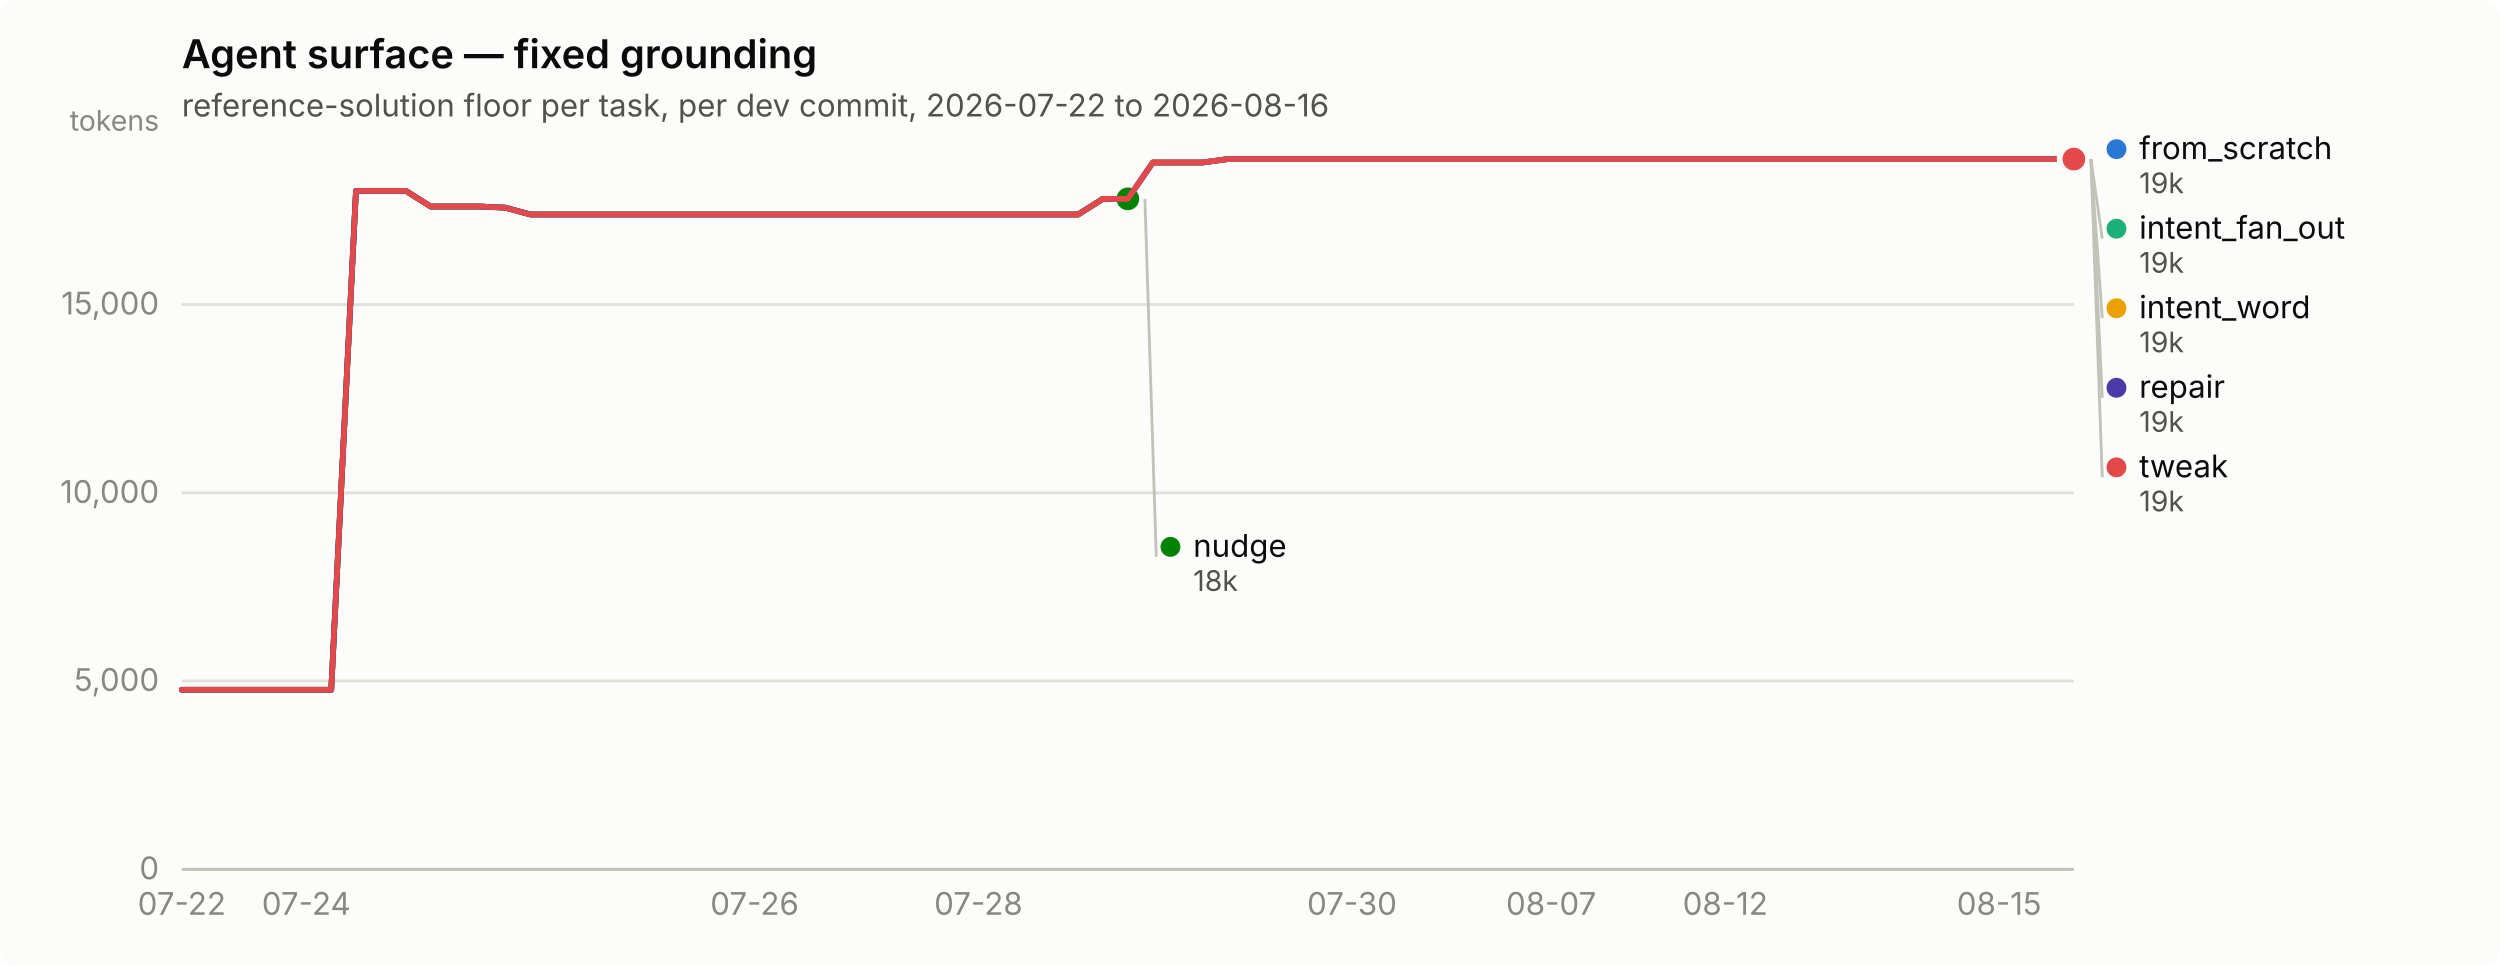
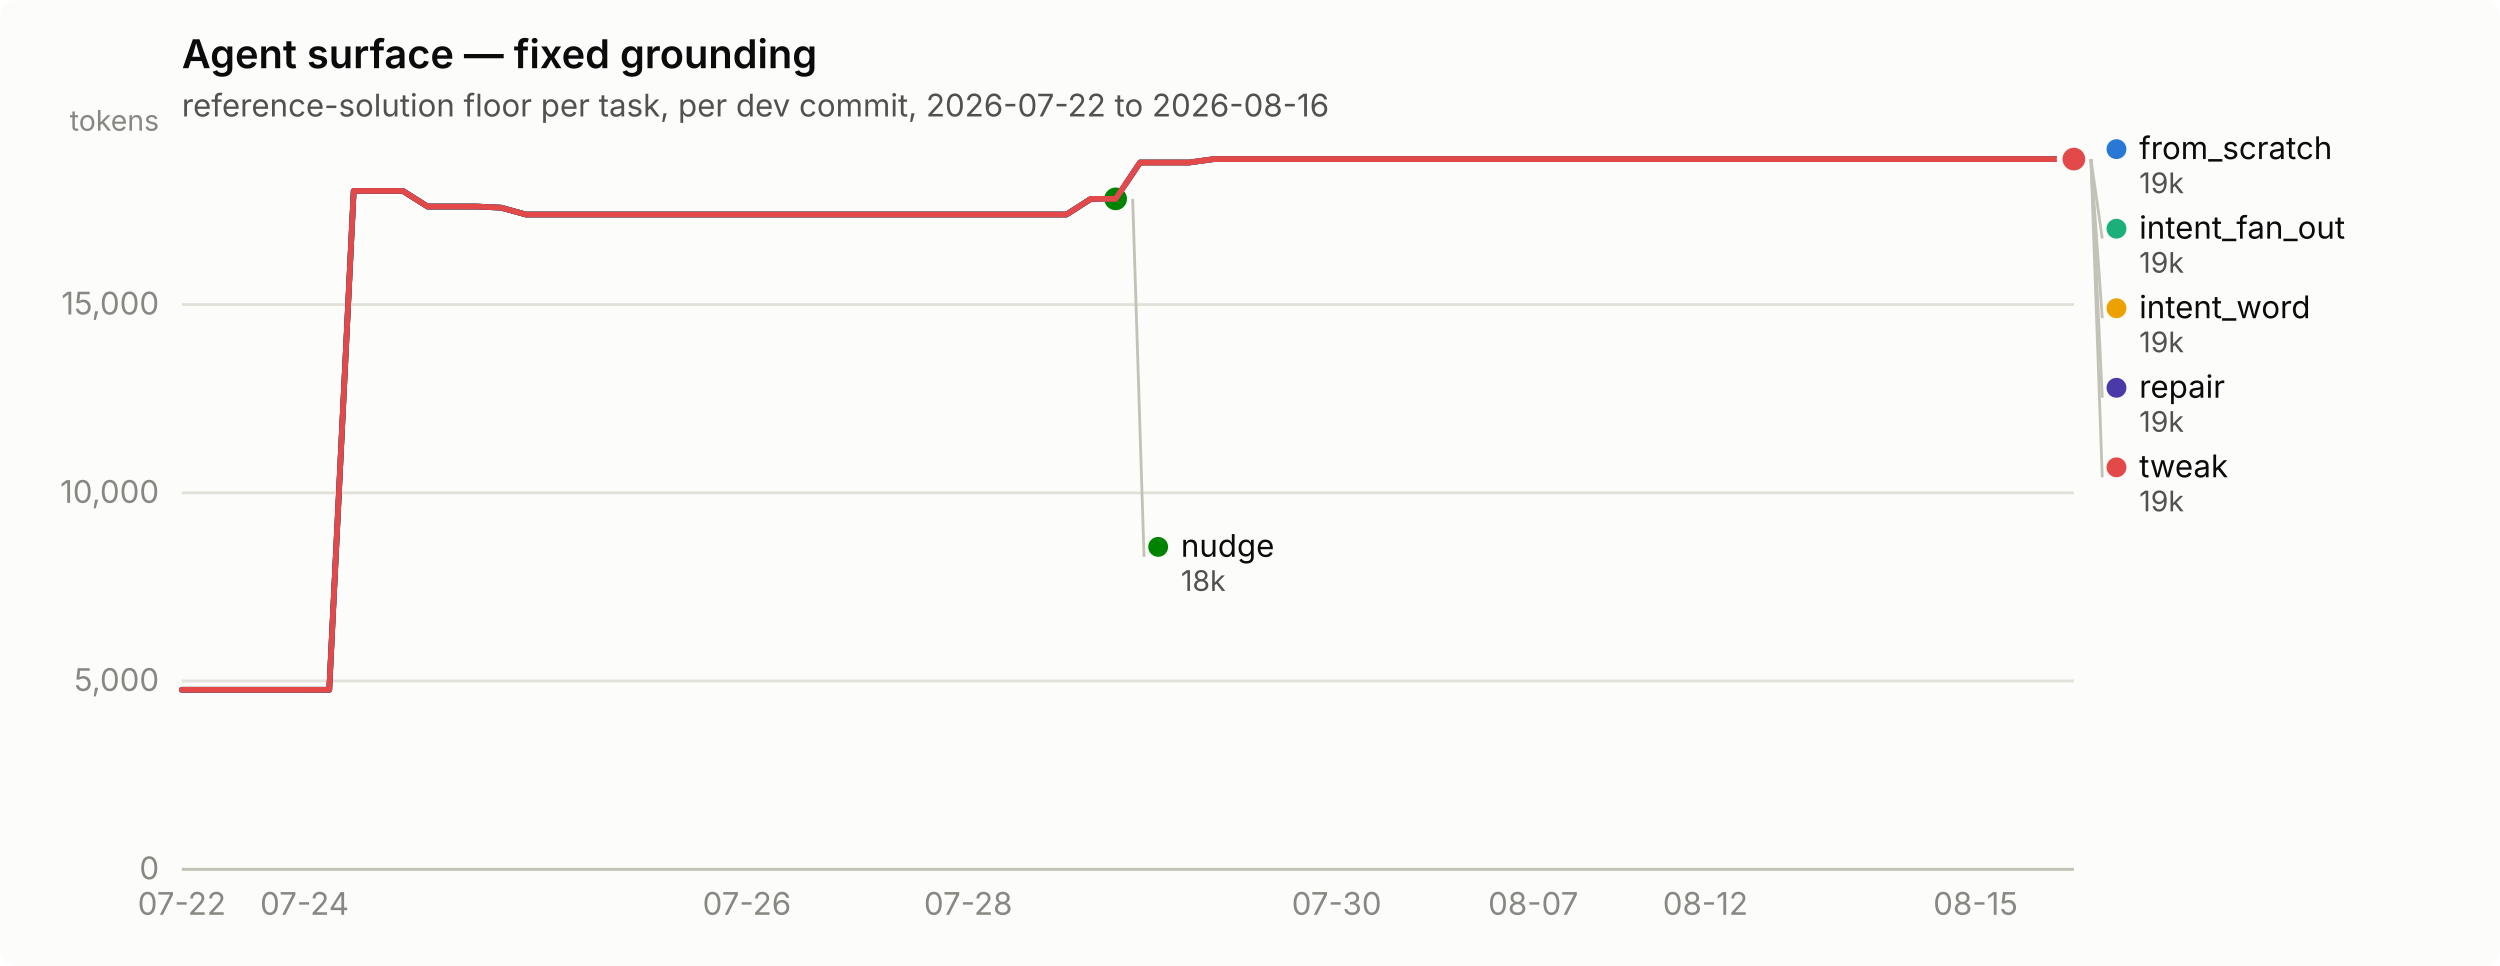
<svg xmlns="http://www.w3.org/2000/svg" width="880" height="340" viewBox="0 0 880 340" role="img" aria-label="Agent surface — fixed grounding">
  <rect width="880" height="340" rx="6" fill="#fcfcfb" />
  <text x="64" y="24" font-family="system-ui, -apple-system, &quot;Segoe UI&quot;, sans-serif" font-size="14" font-weight="600" fill="#0b0b0b">Agent surface — fixed grounding</text>
  <text x="64" y="41" font-family="system-ui, -apple-system, &quot;Segoe UI&quot;, sans-serif" font-size="11" fill="#52514e">reference-solution floor per task, per dev commit, 2026-07-22 to 2026-08-16</text>
  <line x1="64" y1="306.0" x2="730" y2="306.0" stroke="#e1e0d9" stroke-width="1" />
  <text x="56" y="309.5" text-anchor="end" font-family="system-ui, -apple-system, &quot;Segoe UI&quot;, sans-serif" font-size="11" style="font-variant-numeric: tabular-nums" fill="#898781">0</text>
  <line x1="64" y1="239.7" x2="730" y2="239.7" stroke="#e1e0d9" stroke-width="1" />
  <text x="56" y="243.2" text-anchor="end" font-family="system-ui, -apple-system, &quot;Segoe UI&quot;, sans-serif" font-size="11" style="font-variant-numeric: tabular-nums" fill="#898781">5,000</text>
  <line x1="64" y1="173.5" x2="730" y2="173.5" stroke="#e1e0d9" stroke-width="1" />
  <text x="56" y="177.0" text-anchor="end" font-family="system-ui, -apple-system, &quot;Segoe UI&quot;, sans-serif" font-size="11" style="font-variant-numeric: tabular-nums" fill="#898781">10,000</text>
  <line x1="64" y1="107.2" x2="730" y2="107.2" stroke="#e1e0d9" stroke-width="1" />
  <text x="56" y="110.7" text-anchor="end" font-family="system-ui, -apple-system, &quot;Segoe UI&quot;, sans-serif" font-size="11" style="font-variant-numeric: tabular-nums" fill="#898781">15,000</text>
  <text x="56" y="46" text-anchor="end" font-family="system-ui, -apple-system, &quot;Segoe UI&quot;, sans-serif" font-size="10" fill="#898781">tokens</text>
  <line x1="64" y1="306" x2="730" y2="306" stroke="#c3c2b7" stroke-width="1" />
  <text x="64.0" y="322" text-anchor="middle" font-family="system-ui, -apple-system, &quot;Segoe UI&quot;, sans-serif" font-size="11" style="font-variant-numeric: tabular-nums" fill="#898781">07-22</text>
-   <text x="107.8" y="322" text-anchor="middle" font-family="system-ui, -apple-system, &quot;Segoe UI&quot;, sans-serif" font-size="11" style="font-variant-numeric: tabular-nums" fill="#898781">07-24</text>
-   <text x="265.6" y="322" text-anchor="middle" font-family="system-ui, -apple-system, &quot;Segoe UI&quot;, sans-serif" font-size="11" style="font-variant-numeric: tabular-nums" fill="#898781">07-26</text>
-   <text x="344.4" y="322" text-anchor="middle" font-family="system-ui, -apple-system, &quot;Segoe UI&quot;, sans-serif" font-size="11" style="font-variant-numeric: tabular-nums" fill="#898781">07-28</text>
-   <text x="475.9" y="322" text-anchor="middle" font-family="system-ui, -apple-system, &quot;Segoe UI&quot;, sans-serif" font-size="11" style="font-variant-numeric: tabular-nums" fill="#898781">07-30</text>
-   <text x="546.0" y="322" text-anchor="middle" font-family="system-ui, -apple-system, &quot;Segoe UI&quot;, sans-serif" font-size="11" style="font-variant-numeric: tabular-nums" fill="#898781">08-07</text>
-   <text x="607.3" y="322" text-anchor="middle" font-family="system-ui, -apple-system, &quot;Segoe UI&quot;, sans-serif" font-size="11" style="font-variant-numeric: tabular-nums" fill="#898781">08-12</text>
-   <text x="703.7" y="322" text-anchor="middle" font-family="system-ui, -apple-system, &quot;Segoe UI&quot;, sans-serif" font-size="11" style="font-variant-numeric: tabular-nums" fill="#898781">08-15</text>
-   <path d="M64.0,242.8 L72.8,242.8 L81.5,242.8 L90.3,242.8 L99.1,242.8 L107.8,242.8 L116.6,242.8 L125.3,67.2 L134.1,67.2 L142.9,67.2 L151.6,72.7 L160.4,72.7 L169.2,72.7 L177.9,73.1 L186.7,75.5 L195.4,75.5 L204.2,75.5 L213.0,75.5 L221.7,75.5 L230.5,75.5 L239.3,75.5 L248.0,75.5 L256.8,75.5 L265.6,75.5 L274.3,75.5 L283.1,75.5 L291.8,75.5 L300.6,75.5 L309.4,75.5 L318.1,75.5 L326.9,75.5 L335.7,75.5 L344.4,75.5 L353.2,75.5 L361.9,75.5 L370.7,75.5 L379.5,75.5 L388.2,70.0 L397.0,70.0 L405.8,57.2 L414.5,57.2 L423.3,57.2 L432.1,56.0 L440.8,56.0 L449.6,56.0 L458.3,56.0 L467.1,56.0 L475.9,56.0 L484.6,56.0 L493.4,56.0 L502.2,56.0 L510.9,56.0 L519.7,56.0 L528.4,56.0 L537.2,56.0 L546.0,56.0 L554.7,56.0 L563.5,56.0 L572.3,56.0 L581.0,56.0 L589.8,56.0 L598.6,56.0 L607.3,56.0 L616.1,56.0 L624.8,56.0 L633.6,56.0 L642.4,56.0 L651.1,56.0 L659.9,56.0 L668.7,56.0 L677.4,56.0 L686.2,56.0 L694.9,56.0 L703.7,56.0 L712.5,56.0 L721.2,56.0 L730.0,56.0" fill="none" stroke="#2a78d6" stroke-width="2" stroke-linejoin="round" stroke-linecap="round" />
+   <text x="107.2" y="322" text-anchor="middle" font-family="system-ui, -apple-system, &quot;Segoe UI&quot;, sans-serif" font-size="11" style="font-variant-numeric: tabular-nums" fill="#898781">07-24</text>
+   <text x="262.9" y="322" text-anchor="middle" font-family="system-ui, -apple-system, &quot;Segoe UI&quot;, sans-serif" font-size="11" style="font-variant-numeric: tabular-nums" fill="#898781">07-26</text>
+   <text x="340.8" y="322" text-anchor="middle" font-family="system-ui, -apple-system, &quot;Segoe UI&quot;, sans-serif" font-size="11" style="font-variant-numeric: tabular-nums" fill="#898781">07-28</text>
+   <text x="470.5" y="322" text-anchor="middle" font-family="system-ui, -apple-system, &quot;Segoe UI&quot;, sans-serif" font-size="11" style="font-variant-numeric: tabular-nums" fill="#898781">07-30</text>
+   <text x="539.7" y="322" text-anchor="middle" font-family="system-ui, -apple-system, &quot;Segoe UI&quot;, sans-serif" font-size="11" style="font-variant-numeric: tabular-nums" fill="#898781">08-07</text>
+   <text x="600.3" y="322" text-anchor="middle" font-family="system-ui, -apple-system, &quot;Segoe UI&quot;, sans-serif" font-size="11" style="font-variant-numeric: tabular-nums" fill="#898781">08-12</text>
+   <text x="695.4" y="322" text-anchor="middle" font-family="system-ui, -apple-system, &quot;Segoe UI&quot;, sans-serif" font-size="11" style="font-variant-numeric: tabular-nums" fill="#898781">08-15</text>
+   <path d="M64.0,242.8 L72.6,242.8 L81.3,242.8 L89.9,242.8 L98.6,242.8 L107.2,242.8 L115.9,242.8 L124.5,67.2 L133.2,67.2 L141.8,67.2 L150.5,72.7 L159.1,72.7 L167.8,72.7 L176.4,73.1 L185.1,75.5 L193.7,75.5 L202.4,75.5 L211.0,75.5 L219.7,75.5 L228.3,75.5 L237.0,75.5 L245.6,75.5 L254.3,75.5 L262.9,75.5 L271.6,75.5 L280.2,75.5 L288.9,75.5 L297.5,75.5 L306.2,75.5 L314.8,75.5 L323.5,75.5 L332.1,75.5 L340.8,75.5 L349.4,75.5 L358.1,75.5 L366.7,75.5 L375.4,75.5 L384.0,70.0 L392.7,70.0 L401.3,57.2 L410.0,57.2 L418.6,57.2 L427.3,56.0 L435.9,56.0 L444.6,56.0 L453.2,56.0 L461.9,56.0 L470.5,56.0 L479.2,56.0 L487.8,56.0 L496.5,56.0 L505.1,56.0 L513.8,56.0 L522.4,56.0 L531.1,56.0 L539.7,56.0 L548.4,56.0 L557.0,56.0 L565.7,56.0 L574.3,56.0 L583.0,56.0 L591.6,56.0 L600.3,56.0 L608.9,56.0 L617.6,56.0 L626.2,56.0 L634.9,56.0 L643.5,56.0 L652.2,56.0 L660.8,56.0 L669.5,56.0 L678.1,56.0 L686.8,56.0 L695.4,56.0 L704.1,56.0 L712.7,56.0 L721.4,56.0 L730.0,56.0" fill="none" stroke="#2a78d6" stroke-width="2" stroke-linejoin="round" stroke-linecap="round" />
  <circle cx="730.0" cy="56.0" r="6" fill="#fcfcfb" />
  <circle cx="730.0" cy="56.0" r="4" fill="#2a78d6" />
-   <path d="M405.8,57.2 L414.5,57.2 L423.3,57.2 L432.1,56.0 L440.8,56.0 L449.6,56.0 L458.3,56.0 L467.1,56.0 L475.9,56.0 L484.6,56.0 L493.4,56.0 L502.2,56.0 L510.9,56.0 L519.7,56.0 L528.4,56.0 L537.2,56.0 L546.0,56.0 L554.7,56.0 L563.5,56.0 L572.3,56.0 L581.0,56.0 L589.8,56.0 L598.6,56.0 L607.3,56.0 L616.1,56.0 L624.8,56.0 L633.6,56.0 L642.4,56.0 L651.1,56.0 L659.9,56.0 L668.7,56.0 L677.4,56.0 L686.2,56.0 L694.9,56.0 L703.7,56.0 L712.5,56.0 L721.2,56.0 L730.0,56.0" fill="none" stroke="#1baf7a" stroke-width="2" stroke-linejoin="round" stroke-linecap="round" />
+   <path d="M401.3,57.2 L410.0,57.2 L418.6,57.2 L427.3,56.0 L435.9,56.0 L444.6,56.0 L453.2,56.0 L461.9,56.0 L470.5,56.0 L479.2,56.0 L487.8,56.0 L496.5,56.0 L505.1,56.0 L513.8,56.0 L522.4,56.0 L531.1,56.0 L539.7,56.0 L548.4,56.0 L557.0,56.0 L565.7,56.0 L574.3,56.0 L583.0,56.0 L591.6,56.0 L600.3,56.0 L608.9,56.0 L617.6,56.0 L626.2,56.0 L634.9,56.0 L643.5,56.0 L652.2,56.0 L660.8,56.0 L669.5,56.0 L678.1,56.0 L686.8,56.0 L695.4,56.0 L704.1,56.0 L712.7,56.0 L721.4,56.0 L730.0,56.0" fill="none" stroke="#1baf7a" stroke-width="2" stroke-linejoin="round" stroke-linecap="round" />
  <circle cx="730.0" cy="56.0" r="6" fill="#fcfcfb" />
  <circle cx="730.0" cy="56.0" r="4" fill="#1baf7a" />
-   <path d="M405.8,57.2 L414.5,57.2 L423.3,57.2 L432.1,56.0 L440.8,56.0 L449.6,56.0 L458.3,56.0 L467.1,56.0 L475.9,56.0 L484.6,56.0 L493.4,56.0 L502.2,56.0 L510.9,56.0 L519.7,56.0 L528.4,56.0 L537.2,56.0 L546.0,56.0 L554.7,56.0 L563.5,56.0 L572.3,56.0 L581.0,56.0 L589.8,56.0 L598.6,56.0 L607.3,56.0 L616.1,56.0 L624.8,56.0 L633.6,56.0 L642.4,56.0 L651.1,56.0 L659.9,56.0 L668.7,56.0 L677.4,56.0 L686.2,56.0 L694.9,56.0 L703.7,56.0 L712.5,56.0 L721.2,56.0 L730.0,56.0" fill="none" stroke="#eda100" stroke-width="2" stroke-linejoin="round" stroke-linecap="round" />
+   <path d="M401.3,57.2 L410.0,57.2 L418.6,57.2 L427.3,56.0 L435.9,56.0 L444.6,56.0 L453.2,56.0 L461.9,56.0 L470.5,56.0 L479.2,56.0 L487.8,56.0 L496.5,56.0 L505.1,56.0 L513.8,56.0 L522.4,56.0 L531.1,56.0 L539.7,56.0 L548.4,56.0 L557.0,56.0 L565.7,56.0 L574.3,56.0 L583.0,56.0 L591.6,56.0 L600.3,56.0 L608.9,56.0 L617.6,56.0 L626.2,56.0 L634.9,56.0 L643.5,56.0 L652.2,56.0 L660.8,56.0 L669.5,56.0 L678.1,56.0 L686.8,56.0 L695.4,56.0 L704.1,56.0 L712.7,56.0 L721.4,56.0 L730.0,56.0" fill="none" stroke="#eda100" stroke-width="2" stroke-linejoin="round" stroke-linecap="round" />
  <circle cx="730.0" cy="56.0" r="6" fill="#fcfcfb" />
  <circle cx="730.0" cy="56.0" r="4" fill="#eda100" />
-   <path d="M64.0,242.8 L72.8,242.8 L81.5,242.8 L90.3,242.8 L99.1,242.8 L107.8,242.8 L116.6,242.8 L125.3,67.2 L134.1,67.2 L142.9,67.2 L151.6,72.7 L160.4,72.7 L169.2,72.7 L177.9,73.1 L186.7,75.5 L195.4,75.5 L204.2,75.5 L213.0,75.5 L221.7,75.5 L230.5,75.5 L239.3,75.5 L248.0,75.5 L256.8,75.5 L265.6,75.5 L274.3,75.5 L283.1,75.5 L291.8,75.5 L300.6,75.5 L309.4,75.5 L318.1,75.5 L326.9,75.5 L335.7,75.5 L344.4,75.5 L353.2,75.5 L361.9,75.5 L370.7,75.5 L379.5,75.5 L388.2,70.0 L397.0,70.0" fill="none" stroke="#008300" stroke-width="2" stroke-linejoin="round" stroke-linecap="round" />
-   <circle cx="397.0" cy="70.0" r="6" fill="#fcfcfb" />
-   <circle cx="397.0" cy="70.0" r="4" fill="#008300" />
-   <path d="M64.0,242.8 L72.8,242.8 L81.5,242.8 L90.3,242.8 L99.1,242.8 L107.8,242.8 L116.6,242.8 L125.3,67.2 L134.1,67.2 L142.9,67.2 L151.6,72.7 L160.4,72.7 L169.2,72.7 L177.9,73.1 L186.7,75.5 L195.4,75.5 L204.2,75.5 L213.0,75.5 L221.7,75.5 L230.5,75.5 L239.3,75.5 L248.0,75.5 L256.8,75.5 L265.6,75.5 L274.3,75.5 L283.1,75.5 L291.8,75.5 L300.6,75.5 L309.4,75.5 L318.1,75.5 L326.9,75.5 L335.7,75.5 L344.4,75.5 L353.2,75.5 L361.9,75.5 L370.7,75.5 L379.5,75.5 L388.2,70.0 L397.0,70.0 L405.8,57.2 L414.5,57.2 L423.3,57.2 L432.1,56.0 L440.8,56.0 L449.6,56.0 L458.3,56.0 L467.1,56.0 L475.9,56.0 L484.6,56.0 L493.4,56.0 L502.2,56.0 L510.9,56.0 L519.7,56.0 L528.4,56.0 L537.2,56.0 L546.0,56.0 L554.7,56.0 L563.5,56.0 L572.3,56.0 L581.0,56.0 L589.8,56.0 L598.6,56.0 L607.3,56.0 L616.1,56.0 L624.8,56.0 L633.6,56.0 L642.4,56.0 L651.1,56.0 L659.9,56.0 L668.7,56.0 L677.4,56.0 L686.2,56.0 L694.9,56.0 L703.7,56.0 L712.5,56.0 L721.2,56.0 L730.0,56.0" fill="none" stroke="#4a3aa7" stroke-width="2" stroke-linejoin="round" stroke-linecap="round" />
+   <path d="M64.0,242.8 L72.6,242.8 L81.3,242.8 L89.9,242.8 L98.6,242.8 L107.2,242.8 L115.9,242.8 L124.5,67.2 L133.2,67.2 L141.8,67.2 L150.5,72.7 L159.1,72.7 L167.8,72.7 L176.4,73.1 L185.1,75.5 L193.7,75.5 L202.4,75.5 L211.0,75.5 L219.7,75.5 L228.3,75.5 L237.0,75.5 L245.6,75.5 L254.3,75.5 L262.9,75.5 L271.6,75.5 L280.2,75.5 L288.9,75.5 L297.5,75.5 L306.2,75.5 L314.8,75.5 L323.5,75.5 L332.1,75.5 L340.8,75.5 L349.4,75.5 L358.1,75.5 L366.7,75.5 L375.4,75.5 L384.0,70.0 L392.7,70.0" fill="none" stroke="#008300" stroke-width="2" stroke-linejoin="round" stroke-linecap="round" />
+   <circle cx="392.7" cy="70.0" r="6" fill="#fcfcfb" />
+   <circle cx="392.7" cy="70.0" r="4" fill="#008300" />
+   <path d="M64.0,242.8 L72.6,242.8 L81.3,242.8 L89.9,242.8 L98.6,242.8 L107.2,242.8 L115.9,242.8 L124.5,67.2 L133.2,67.2 L141.8,67.2 L150.5,72.7 L159.1,72.7 L167.8,72.7 L176.4,73.1 L185.1,75.5 L193.7,75.5 L202.4,75.5 L211.0,75.5 L219.7,75.5 L228.3,75.5 L237.0,75.5 L245.6,75.5 L254.3,75.5 L262.9,75.5 L271.6,75.5 L280.2,75.5 L288.9,75.5 L297.5,75.5 L306.2,75.5 L314.8,75.5 L323.5,75.5 L332.1,75.5 L340.8,75.5 L349.4,75.5 L358.1,75.5 L366.7,75.5 L375.4,75.5 L384.0,70.0 L392.7,70.0 L401.3,57.2 L410.0,57.2 L418.6,57.2 L427.3,56.0 L435.9,56.0 L444.6,56.0 L453.2,56.0 L461.9,56.0 L470.5,56.0 L479.2,56.0 L487.8,56.0 L496.5,56.0 L505.1,56.0 L513.8,56.0 L522.4,56.0 L531.1,56.0 L539.7,56.0 L548.4,56.0 L557.0,56.0 L565.7,56.0 L574.3,56.0 L583.0,56.0 L591.6,56.0 L600.3,56.0 L608.9,56.0 L617.6,56.0 L626.2,56.0 L634.9,56.0 L643.5,56.0 L652.2,56.0 L660.8,56.0 L669.5,56.0 L678.1,56.0 L686.8,56.0 L695.4,56.0 L704.1,56.0 L712.7,56.0 L721.4,56.0 L730.0,56.0" fill="none" stroke="#4a3aa7" stroke-width="2" stroke-linejoin="round" stroke-linecap="round" />
  <circle cx="730.0" cy="56.0" r="6" fill="#fcfcfb" />
  <circle cx="730.0" cy="56.0" r="4" fill="#4a3aa7" />
-   <path d="M64.0,242.8 L72.8,242.8 L81.5,242.8 L90.3,242.8 L99.1,242.8 L107.8,242.8 L116.6,242.8 L125.3,67.2 L134.1,67.2 L142.9,67.2 L151.6,72.7 L160.4,72.7 L169.2,72.7 L177.9,73.1 L186.7,75.5 L195.4,75.5 L204.2,75.5 L213.0,75.5 L221.7,75.5 L230.5,75.5 L239.3,75.5 L248.0,75.5 L256.8,75.5 L265.6,75.5 L274.3,75.5 L283.1,75.5 L291.8,75.5 L300.6,75.5 L309.4,75.5 L318.1,75.5 L326.9,75.5 L335.7,75.5 L344.4,75.5 L353.2,75.5 L361.9,75.5 L370.7,75.5 L379.5,75.5 L388.2,70.0 L397.0,70.0 L405.8,57.2 L414.5,57.2 L423.3,57.2 L432.1,56.0 L440.8,56.0 L449.6,56.0 L458.3,56.0 L467.1,56.0 L475.9,56.0 L484.6,56.0 L493.4,56.0 L502.2,56.0 L510.9,56.0 L519.7,56.0 L528.4,56.0 L537.2,56.0 L546.0,56.0 L554.7,56.0 L563.5,56.0 L572.3,56.0 L581.0,56.0 L589.8,56.0 L598.6,56.0 L607.3,56.0 L616.1,56.0 L624.8,56.0 L633.6,56.0 L642.4,56.0 L651.1,56.0 L659.9,56.0 L668.7,56.0 L677.4,56.0 L686.2,56.0 L694.9,56.0 L703.7,56.0 L712.5,56.0 L721.2,56.0 L730.0,56.0" fill="none" stroke="#e34948" stroke-width="2" stroke-linejoin="round" stroke-linecap="round" />
+   <path d="M64.0,242.8 L72.6,242.8 L81.3,242.8 L89.9,242.8 L98.6,242.8 L107.2,242.8 L115.9,242.8 L124.5,67.2 L133.2,67.2 L141.8,67.2 L150.5,72.7 L159.1,72.7 L167.8,72.7 L176.4,73.1 L185.1,75.5 L193.7,75.5 L202.4,75.5 L211.0,75.5 L219.7,75.5 L228.3,75.5 L237.0,75.5 L245.6,75.5 L254.3,75.5 L262.9,75.5 L271.6,75.5 L280.2,75.5 L288.9,75.5 L297.5,75.5 L306.2,75.5 L314.8,75.5 L323.5,75.5 L332.1,75.5 L340.8,75.5 L349.4,75.5 L358.1,75.5 L366.7,75.5 L375.4,75.5 L384.0,70.0 L392.7,70.0 L401.3,57.2 L410.0,57.2 L418.6,57.2 L427.3,56.0 L435.9,56.0 L444.6,56.0 L453.2,56.0 L461.9,56.0 L470.5,56.0 L479.2,56.0 L487.8,56.0 L496.5,56.0 L505.1,56.0 L513.8,56.0 L522.4,56.0 L531.1,56.0 L539.7,56.0 L548.4,56.0 L557.0,56.0 L565.7,56.0 L574.3,56.0 L583.0,56.0 L591.6,56.0 L600.3,56.0 L608.9,56.0 L617.6,56.0 L626.2,56.0 L634.9,56.0 L643.5,56.0 L652.2,56.0 L660.8,56.0 L669.5,56.0 L678.1,56.0 L686.8,56.0 L695.4,56.0 L704.1,56.0 L712.7,56.0 L721.4,56.0 L730.0,56.0" fill="none" stroke="#e34948" stroke-width="2" stroke-linejoin="round" stroke-linecap="round" />
  <circle cx="730.0" cy="56.0" r="6" fill="#fcfcfb" />
  <circle cx="730.0" cy="56.0" r="4" fill="#e34948" />
  <circle cx="745.0" cy="52.5" r="3.5" fill="#2a78d6" />
  <text x="753.0" y="56.0" font-family="system-ui, -apple-system, &quot;Segoe UI&quot;, sans-serif" font-size="11" fill="#0b0b0b">from_scratch</text>
  <text x="753.0" y="68.0" font-family="system-ui, -apple-system, &quot;Segoe UI&quot;, sans-serif" font-size="10" style="font-variant-numeric: tabular-nums" fill="#52514e">19k</text>
  <line x1="736.0" y1="56.0" x2="740.0" y2="84.0" stroke="#c3c2b7" stroke-width="1" />
  <circle cx="745.0" cy="80.5" r="3.5" fill="#1baf7a" />
  <text x="753.0" y="84.0" font-family="system-ui, -apple-system, &quot;Segoe UI&quot;, sans-serif" font-size="11" fill="#0b0b0b">intent_fan_out</text>
  <text x="753.0" y="96.0" font-family="system-ui, -apple-system, &quot;Segoe UI&quot;, sans-serif" font-size="10" style="font-variant-numeric: tabular-nums" fill="#52514e">19k</text>
  <line x1="736.0" y1="56.0" x2="740.0" y2="112.0" stroke="#c3c2b7" stroke-width="1" />
  <circle cx="745.0" cy="108.5" r="3.5" fill="#eda100" />
  <text x="753.0" y="112.0" font-family="system-ui, -apple-system, &quot;Segoe UI&quot;, sans-serif" font-size="11" fill="#0b0b0b">intent_word</text>
  <text x="753.0" y="124.0" font-family="system-ui, -apple-system, &quot;Segoe UI&quot;, sans-serif" font-size="10" style="font-variant-numeric: tabular-nums" fill="#52514e">19k</text>
  <line x1="736.0" y1="56.0" x2="740.0" y2="140.0" stroke="#c3c2b7" stroke-width="1" />
  <circle cx="745.0" cy="136.5" r="3.5" fill="#4a3aa7" />
  <text x="753.0" y="140.0" font-family="system-ui, -apple-system, &quot;Segoe UI&quot;, sans-serif" font-size="11" fill="#0b0b0b">repair</text>
  <text x="753.0" y="152.0" font-family="system-ui, -apple-system, &quot;Segoe UI&quot;, sans-serif" font-size="10" style="font-variant-numeric: tabular-nums" fill="#52514e">19k</text>
  <line x1="736.0" y1="56.0" x2="740.0" y2="168.0" stroke="#c3c2b7" stroke-width="1" />
  <circle cx="745.0" cy="164.5" r="3.5" fill="#e34948" />
  <text x="753.0" y="168.0" font-family="system-ui, -apple-system, &quot;Segoe UI&quot;, sans-serif" font-size="11" fill="#0b0b0b">tweak</text>
  <text x="753.0" y="180.0" font-family="system-ui, -apple-system, &quot;Segoe UI&quot;, sans-serif" font-size="10" style="font-variant-numeric: tabular-nums" fill="#52514e">19k</text>
-   <line x1="403.0" y1="70.0" x2="407.0" y2="196.0" stroke="#c3c2b7" stroke-width="1" />
-   <circle cx="412.0" cy="192.5" r="3.5" fill="#008300" />
-   <text x="420.0" y="196.0" font-family="system-ui, -apple-system, &quot;Segoe UI&quot;, sans-serif" font-size="11" fill="#0b0b0b">nudge</text>
-   <text x="420.0" y="208.0" font-family="system-ui, -apple-system, &quot;Segoe UI&quot;, sans-serif" font-size="10" style="font-variant-numeric: tabular-nums" fill="#52514e">18k</text>
+   <line x1="398.7" y1="70.0" x2="402.7" y2="196.0" stroke="#c3c2b7" stroke-width="1" />
+   <circle cx="407.675" cy="192.5" r="3.5" fill="#008300" />
+   <text x="415.675" y="196.0" font-family="system-ui, -apple-system, &quot;Segoe UI&quot;, sans-serif" font-size="11" fill="#0b0b0b">nudge</text>
+   <text x="415.675" y="208.0" font-family="system-ui, -apple-system, &quot;Segoe UI&quot;, sans-serif" font-size="10" style="font-variant-numeric: tabular-nums" fill="#52514e">18k</text>
</svg>
